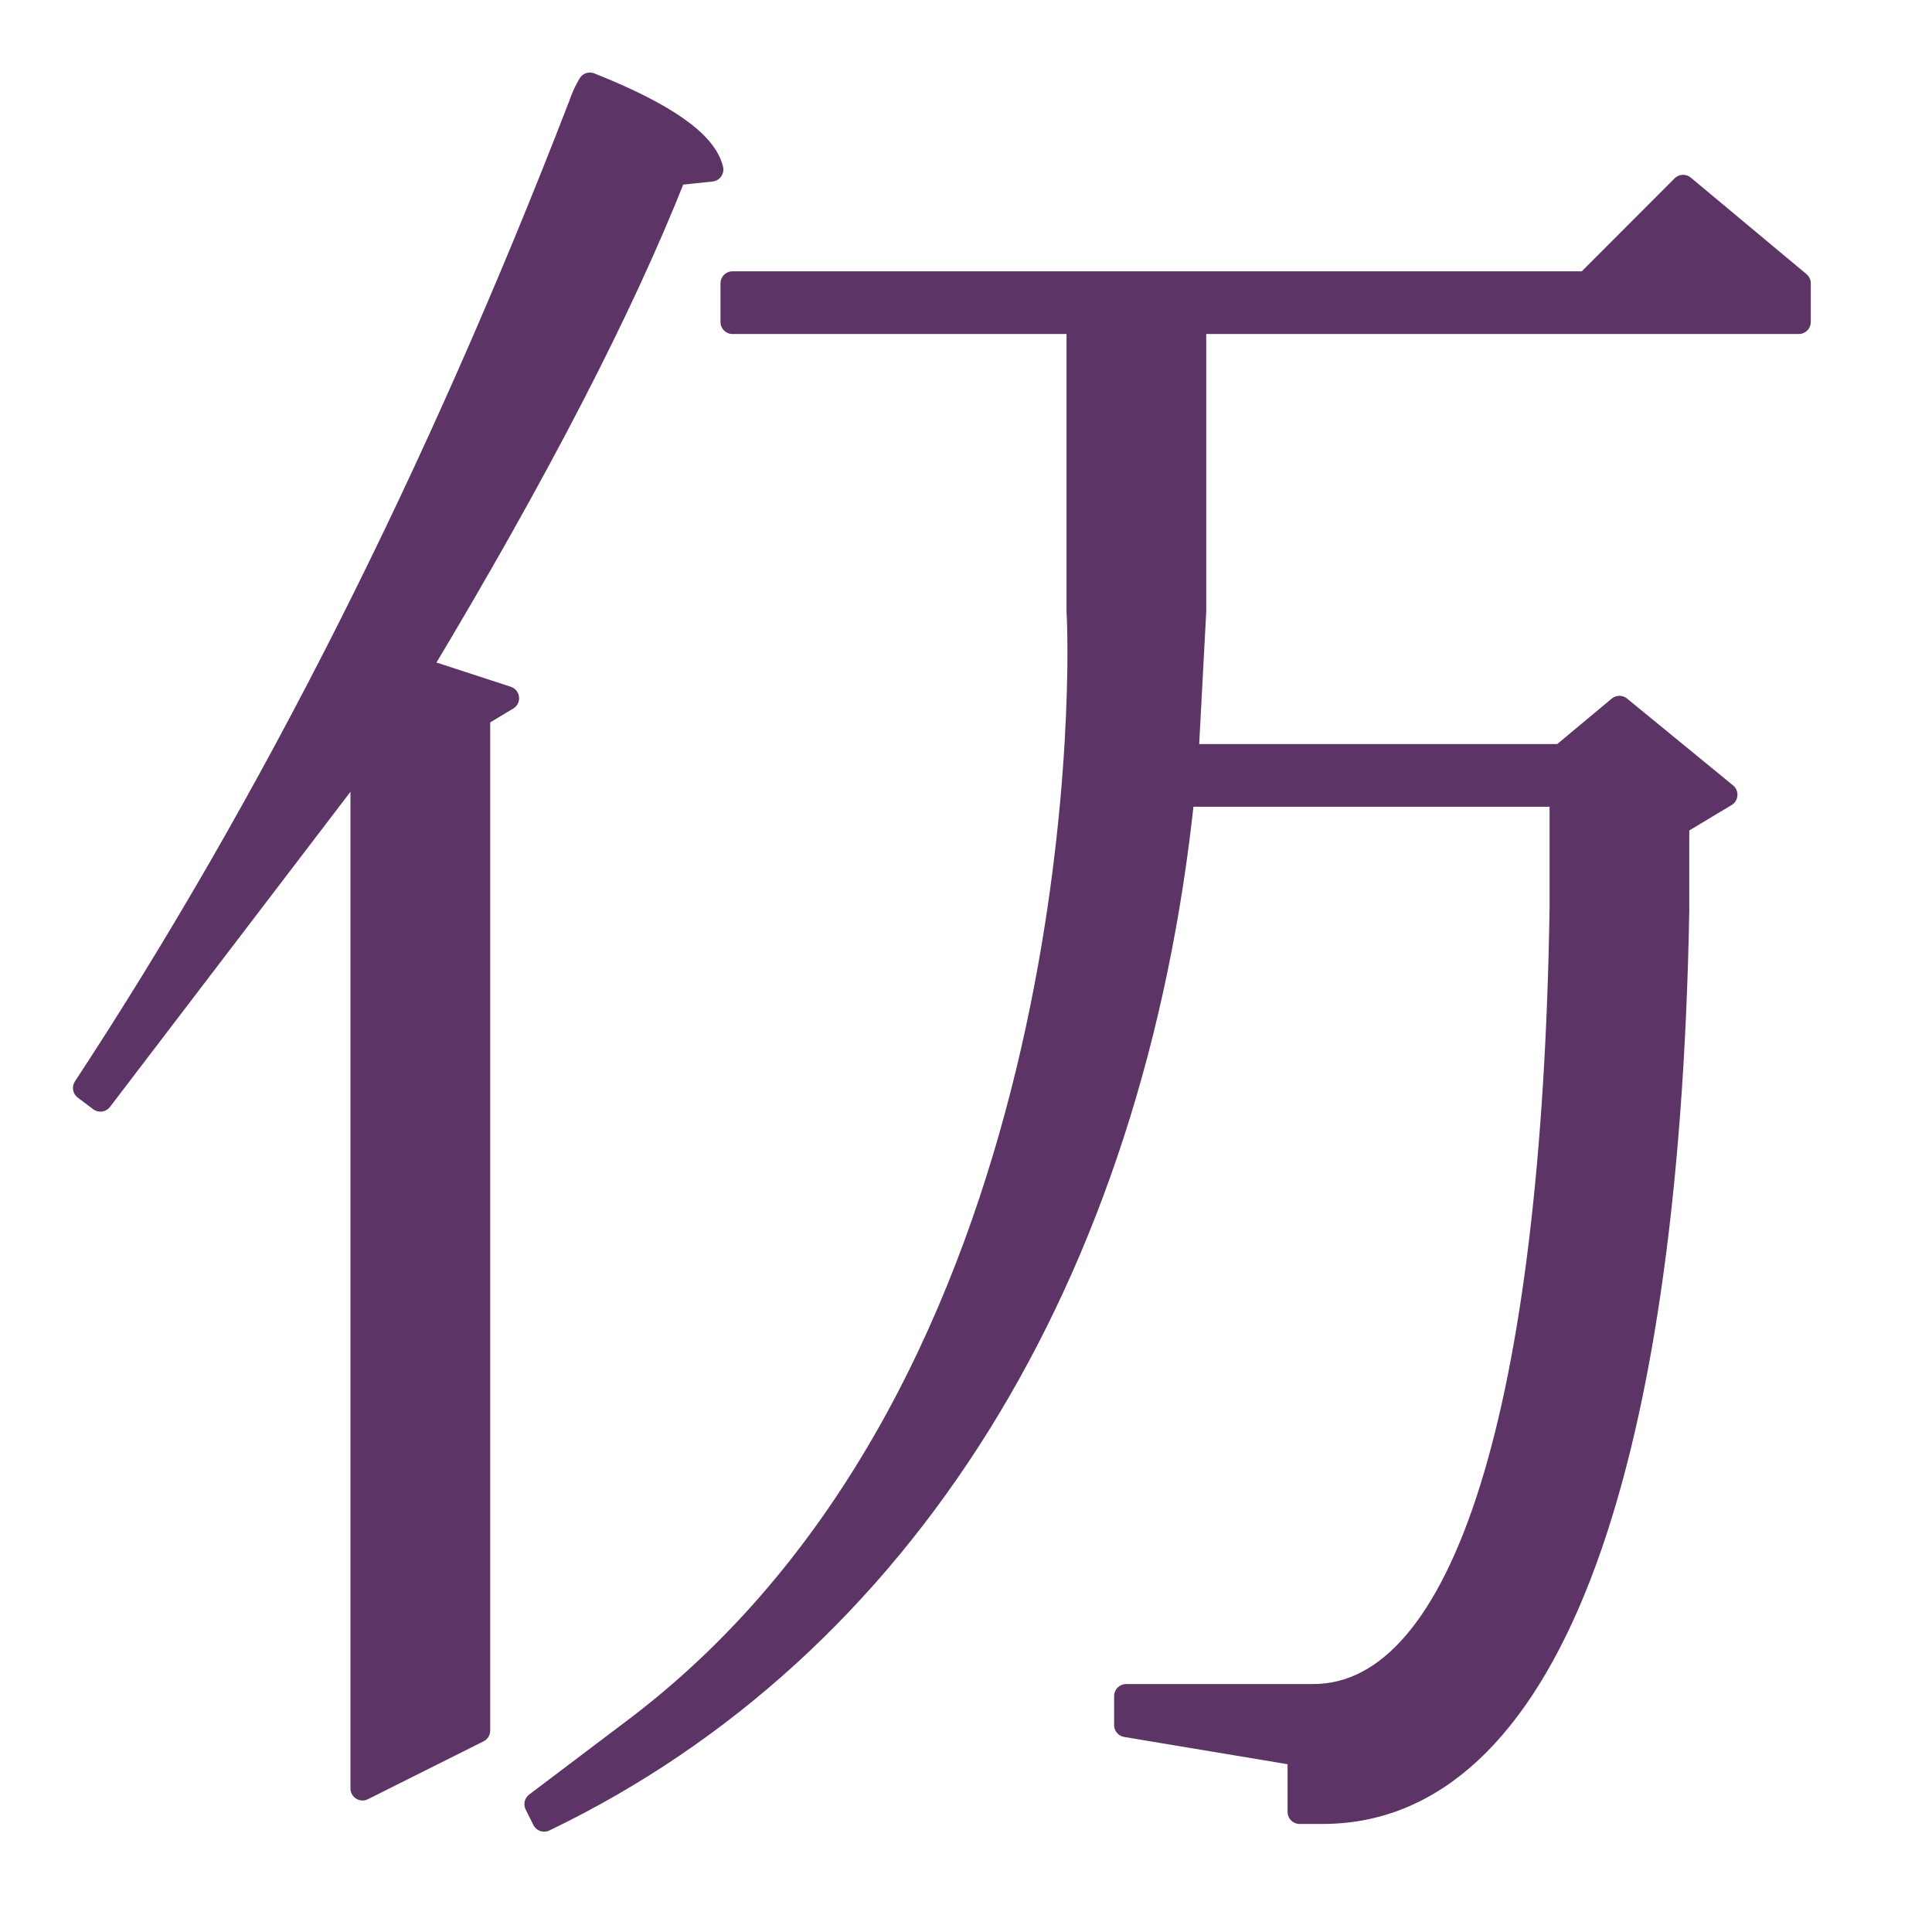
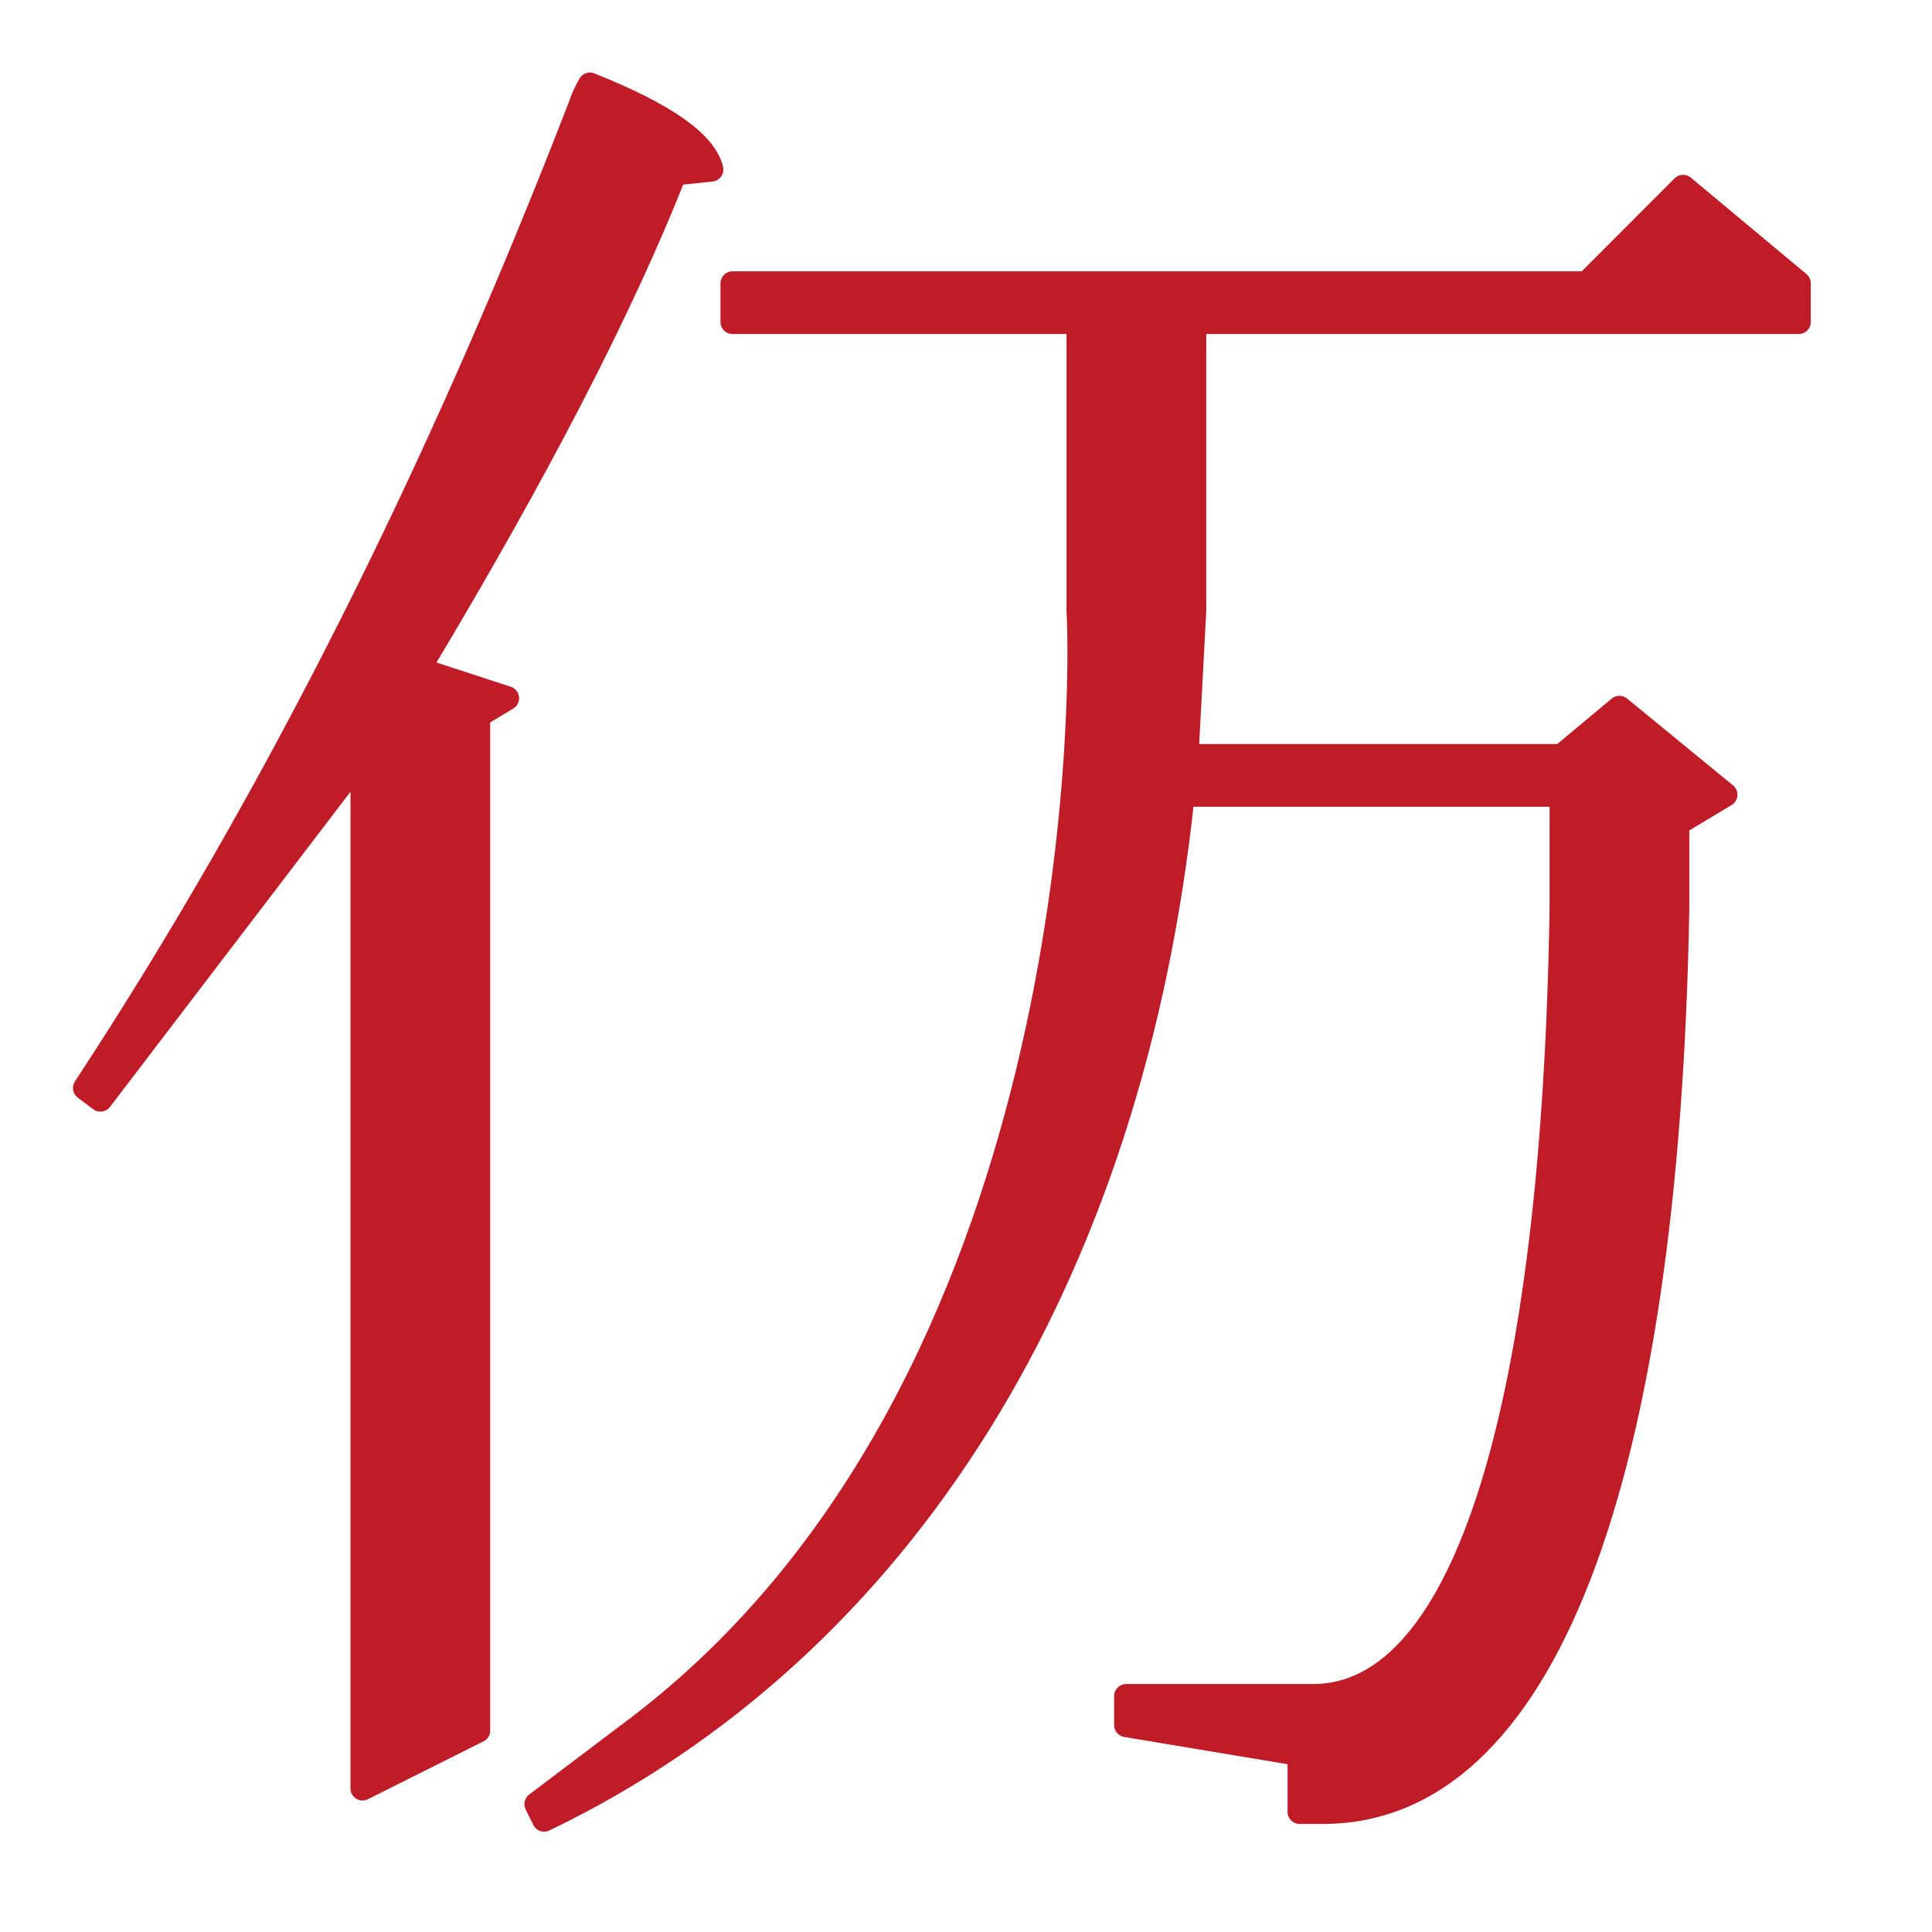
- <svg xmlns="http://www.w3.org/2000/svg" height="16" viewBox="0 0 16 16" width="16">
-   <path d="m74.95 21.2-3.8.4c-5.47 13.87-14.33 31-26.6 51.4l9.2 3-3 1.8v105.2l-12 6v-107l-27.2 35.6-1.6-1.2c19.47-29.6 36.6-63.53 51.4-101.8.27-.8.6-1.53 1-2.2 7.73 3.07 11.93 6 12.6 8.8zm63.45 170.23h-2.4v-6l-18-3v-3h19.4c15.87 0 24.99-30.17 25.79-81.63v-11.8h-39.33c-5.2 50-29.06 88.37-66.26 106.23l-.8-1.6 10.6-8c46.32-35.28 46.17-107.07 45.66-115.63v-30h-35.91v-4h88.65l10-10 12 10v4h-62.74v30l-.8 15h38.93l6-5 11 9-5 3v9c-1.07 59.33-13.86 93.43-36.79 93.43z" fill="#5c3566" stroke="#5c3566" stroke-linejoin="round" stroke-width="2.5" transform="matrix(.0798 0 0 .0799 -.09 -.29)" />
+ <svg height="16" width="16">
+   <path d="m74.95 21.2-3.8.4c-5.47 13.87-14.33 31-26.6 51.4l9.2 3-3 1.8v105.2l-12 6v-107l-27.2 35.6-1.6-1.2c19.47-29.6 36.6-63.53 51.4-101.8.27-.8.6-1.53 1-2.2 7.73 3.07 11.93 6 12.6 8.8zm63.45 170.23h-2.4v-6l-18-3v-3h19.4c15.87 0 24.99-30.17 25.79-81.63v-11.8h-39.33c-5.2 50-29.06 88.37-66.26 106.23l-.8-1.6 10.6-8c46.32-35.28 46.17-107.07 45.66-115.63v-30h-35.91v-4h88.65l10-10 12 10v4h-62.74v30l-.8 15h38.93l6-5 11 9-5 3v9c-1.07 59.33-13.86 93.43-36.79 93.43z" fill="#c01c28" stroke="#c01c28" stroke-linejoin="round" stroke-width="2.5" transform="matrix(.0798 0 0 .0799 -.09 -.29)" />
</svg>
